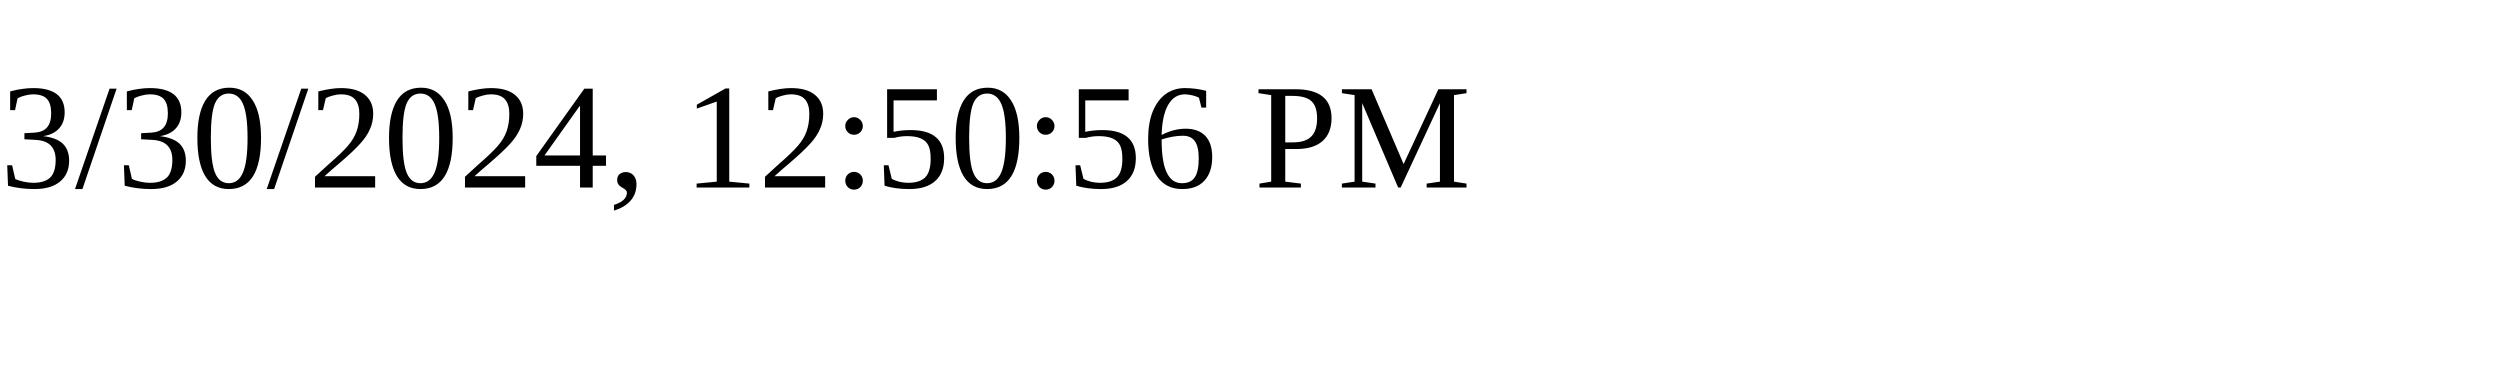
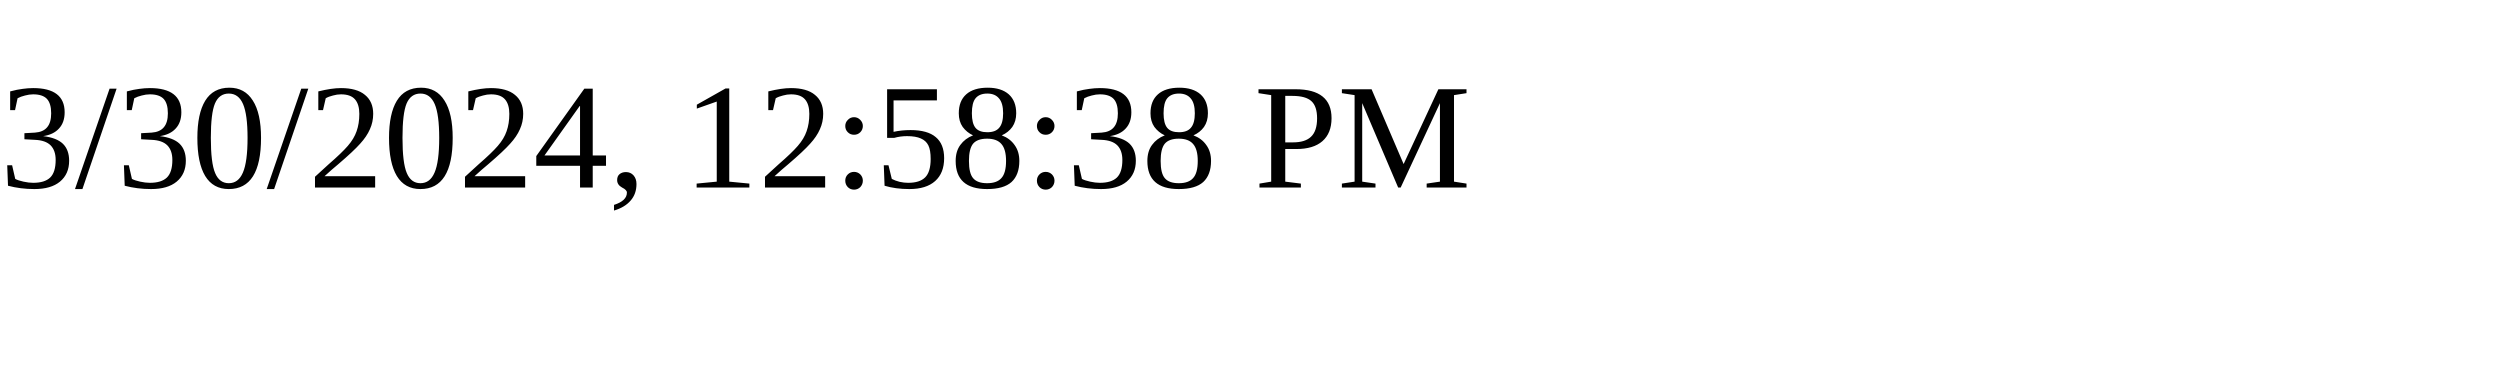
<svg xmlns="http://www.w3.org/2000/svg" height="30" width="200">
-   <text x="0" y="15">3/30/2024, 12:50:56 PM</text>
+   <text x="0" y="15">3/30/2024, 12:58:38 PM</text>
</svg>
